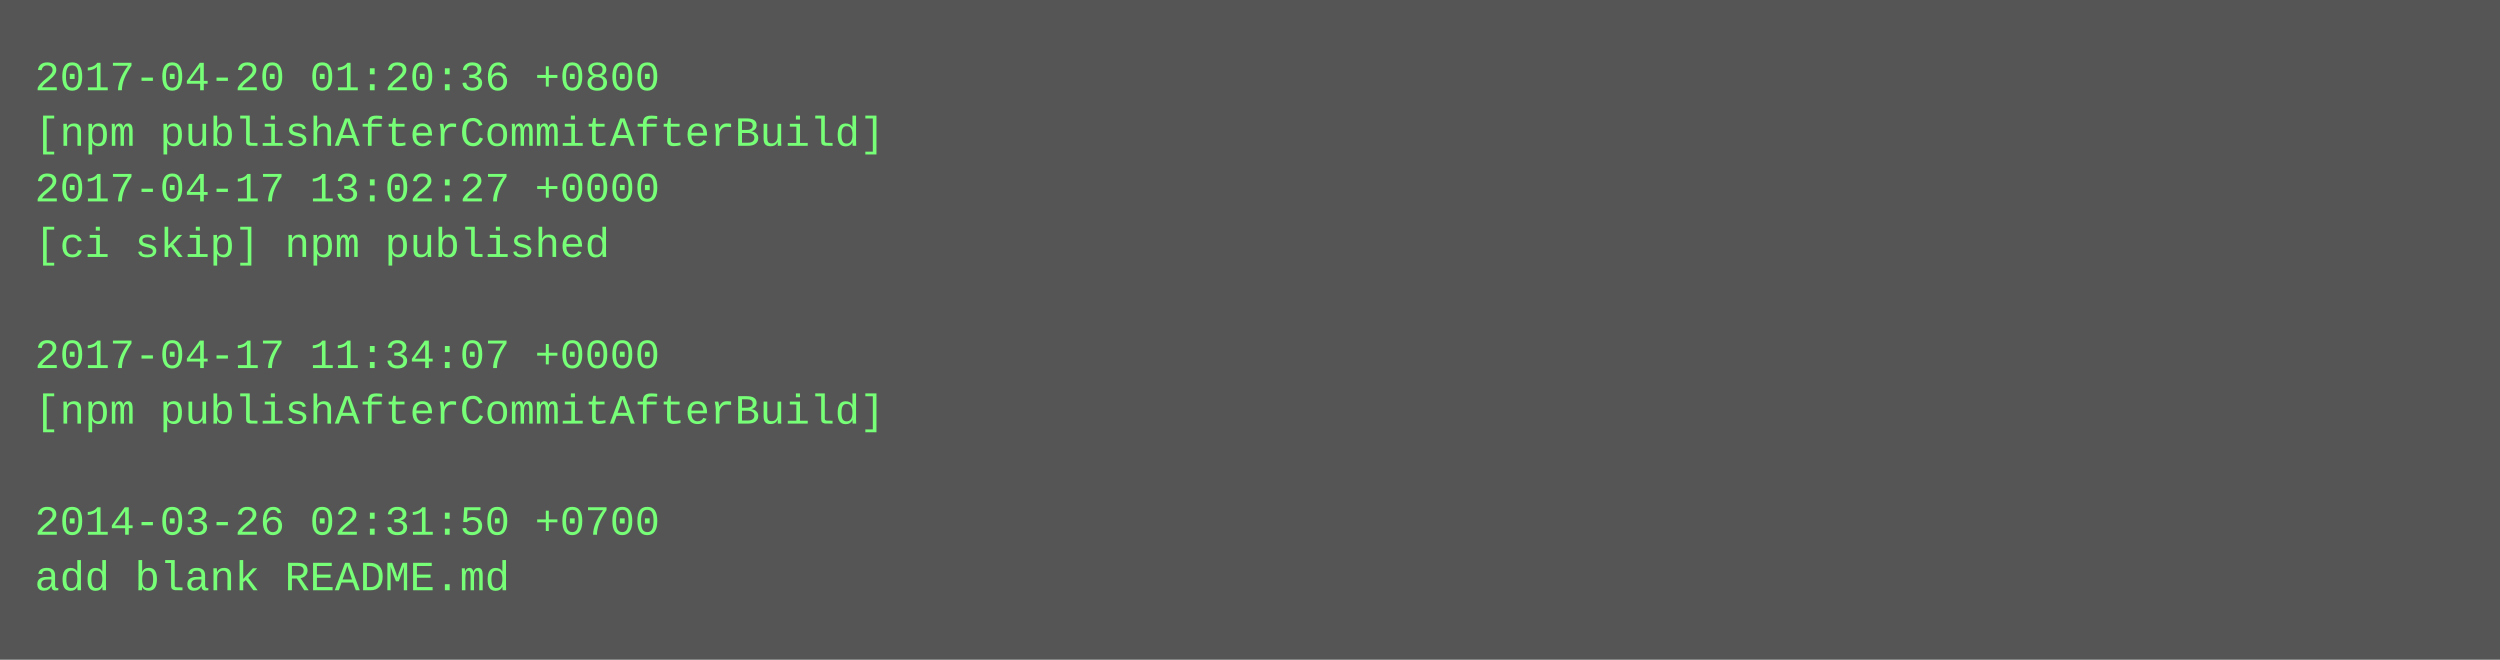
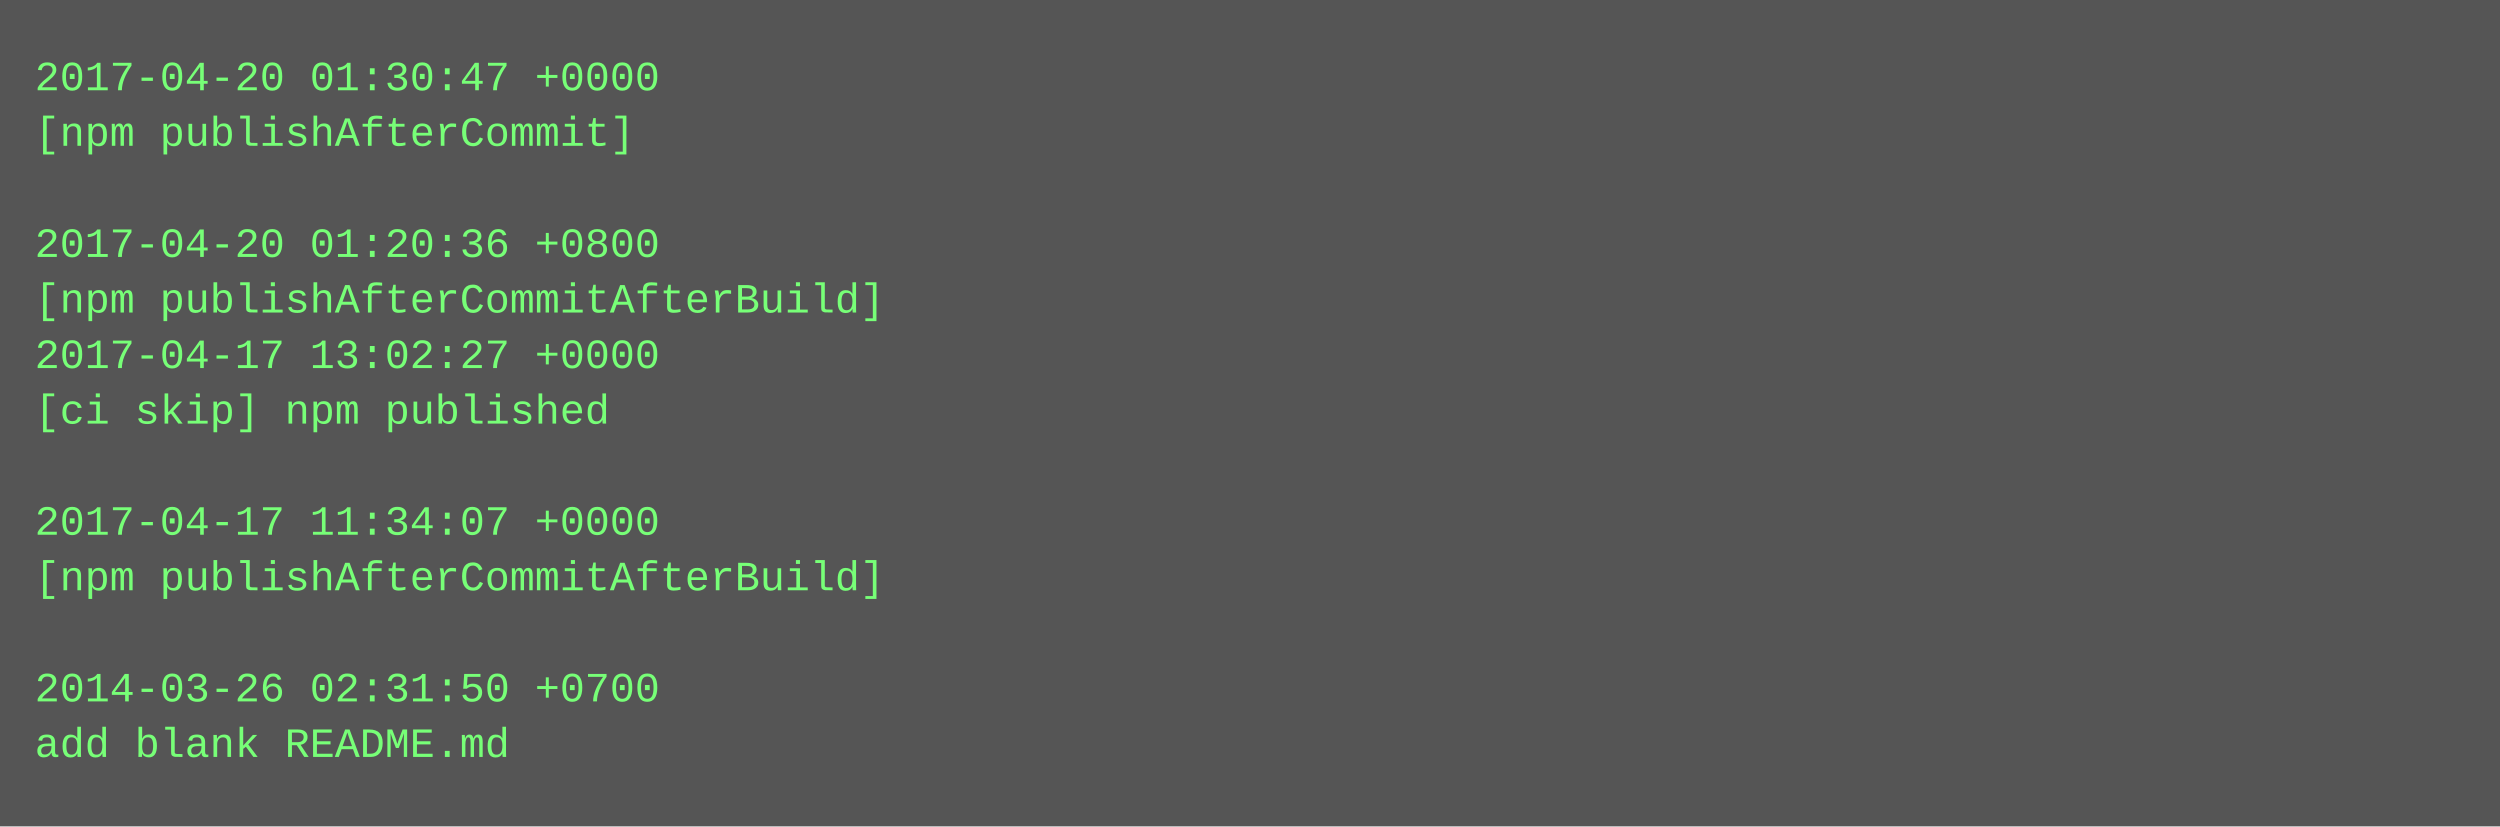
- <svg xmlns="http://www.w3.org/2000/svg" height="190" width="720">
-   <rect height="190" fill="#555" width="720" />
+ <svg xmlns="http://www.w3.org/2000/svg" height="238" width="720">
+   <rect height="238" fill="#555" width="720" />
  <text fill="#7f7" font-family="Courier New" font-size="12" xml:space="preserve">
-     <tspan x="10" y="26">2017-04-20 01:20:36 +0800</tspan>
-     <tspan x="10" y="42">[npm publishAfterCommitAfterBuild]</tspan>
-     <tspan x="10" y="58">2017-04-17 13:02:27 +0000</tspan>
-     <tspan x="10" y="74">[ci skip] npm published</tspan>
-     <tspan x="10" y="90" />
-     <tspan x="10" y="106">2017-04-17 11:34:07 +0000</tspan>
-     <tspan x="10" y="122">[npm publishAfterCommitAfterBuild]</tspan>
+     <tspan x="10" y="26">2017-04-20 01:30:47 +0000</tspan>
+     <tspan x="10" y="42">[npm publishAfterCommit]</tspan>
+     <tspan x="10" y="58" />
+     <tspan x="10" y="74">2017-04-20 01:20:36 +0800</tspan>
+     <tspan x="10" y="90">[npm publishAfterCommitAfterBuild]</tspan>
+     <tspan x="10" y="106">2017-04-17 13:02:27 +0000</tspan>
+     <tspan x="10" y="122">[ci skip] npm published</tspan>
    <tspan x="10" y="138" />
-     <tspan x="10" y="154">2014-03-26 02:31:50 +0700</tspan>
-     <tspan x="10" y="170">add blank README.md</tspan>
+     <tspan x="10" y="154">2017-04-17 11:34:07 +0000</tspan>
+     <tspan x="10" y="170">[npm publishAfterCommitAfterBuild]</tspan>
+     <tspan x="10" y="186" />
+     <tspan x="10" y="202">2014-03-26 02:31:50 +0700</tspan>
+     <tspan x="10" y="218">add blank README.md</tspan>
  </text>
</svg>
